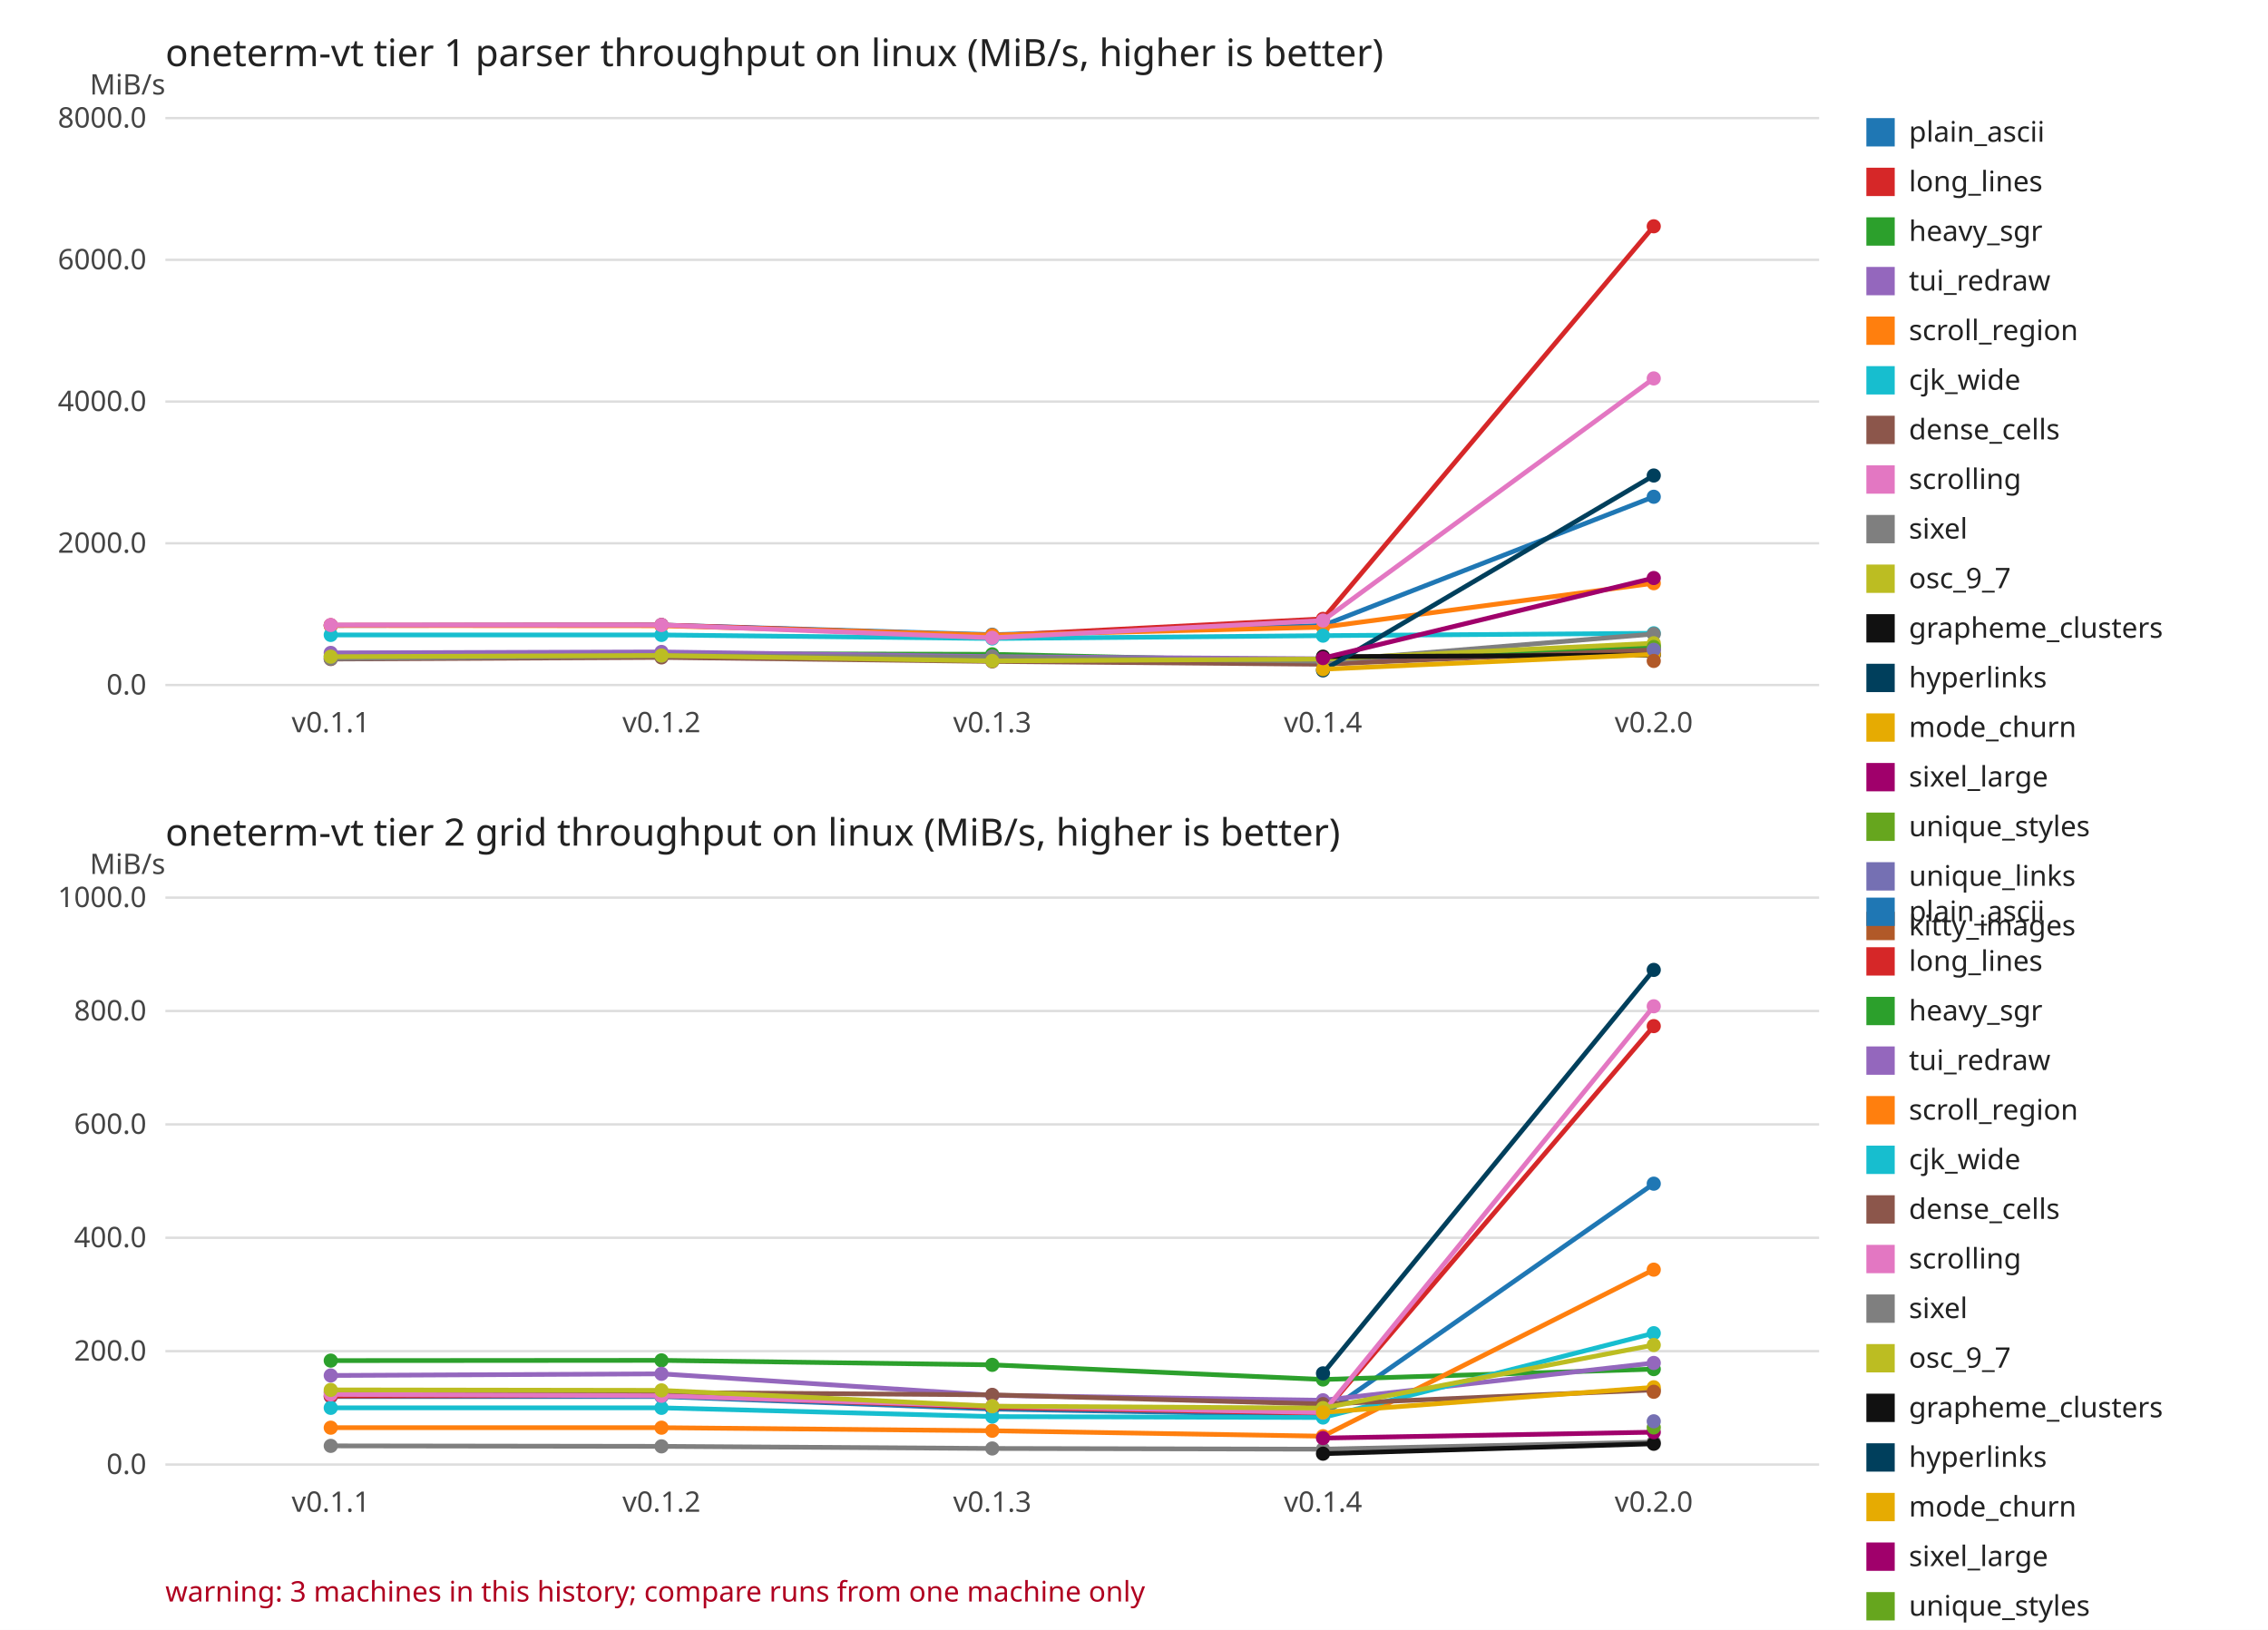
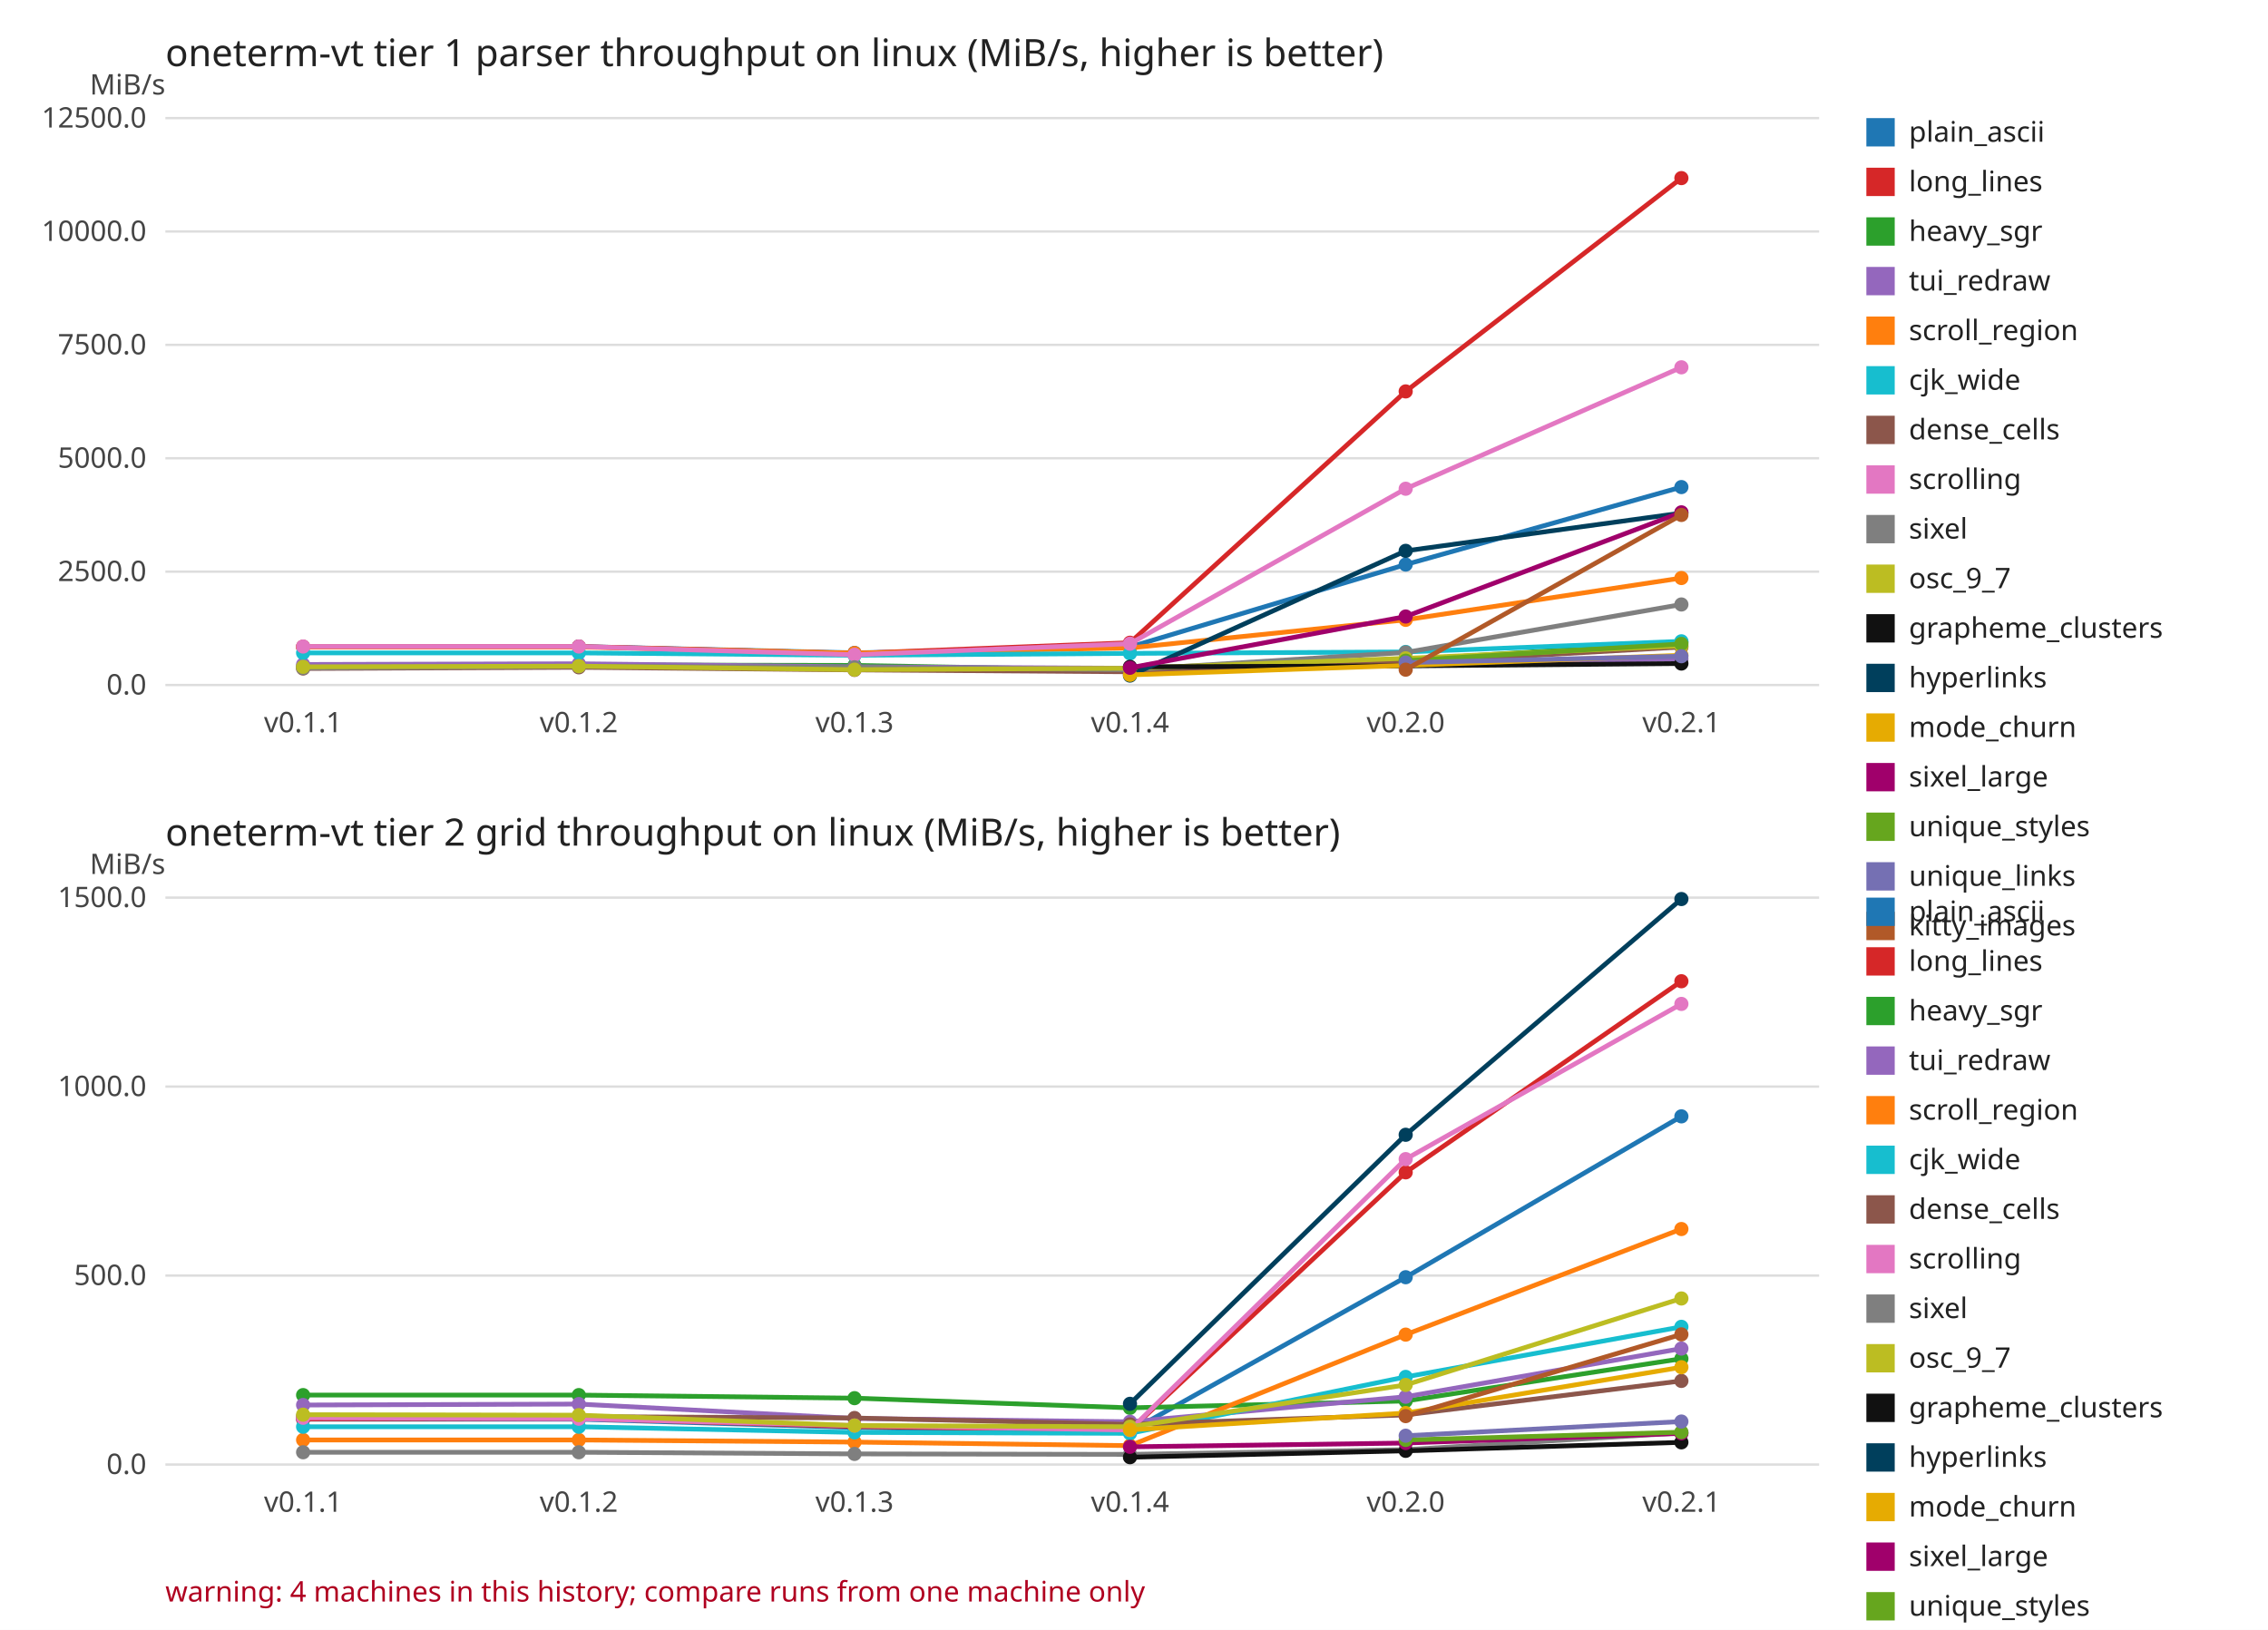
<svg xmlns="http://www.w3.org/2000/svg" width="960" height="690" viewBox="0 0 960 690" font-family="sans-serif" font-size="12">
  <rect width="960" height="690" fill="#ffffff" />
  <text x="70" y="28.0" font-size="16" fill="#222222">oneterm-vt tier 1 parser throughput on linux (MiB/s, higher is better)</text>
  <text x="70" y="40.0" text-anchor="end" fill="#444444">MiB/s</text>
  <line x1="70" y1="290.0" x2="770.0" y2="290.0" stroke="#dddddd" />
  <text x="62.0" y="294.0" text-anchor="end" fill="#444444">0.0</text>
-   <line x1="70" y1="230.0" x2="770.0" y2="230.0" stroke="#dddddd" />
-   <text x="62.0" y="234.0" text-anchor="end" fill="#444444">2000.0</text>
-   <line x1="70" y1="170.0" x2="770.0" y2="170.0" stroke="#dddddd" />
-   <text x="62.0" y="174.0" text-anchor="end" fill="#444444">4000.0</text>
-   <line x1="70" y1="110.0" x2="770.0" y2="110.0" stroke="#dddddd" />
-   <text x="62.0" y="114.0" text-anchor="end" fill="#444444">6000.0</text>
+   <line x1="70" y1="242.0" x2="770.0" y2="242.0" stroke="#dddddd" />
+   <text x="62.0" y="246.0" text-anchor="end" fill="#444444">2500.0</text>
+   <line x1="70" y1="194.0" x2="770.0" y2="194.0" stroke="#dddddd" />
+   <text x="62.0" y="198.0" text-anchor="end" fill="#444444">5000.0</text>
+   <line x1="70" y1="146.0" x2="770.0" y2="146.0" stroke="#dddddd" />
+   <text x="62.0" y="150.0" text-anchor="end" fill="#444444">7500.0</text>
+   <line x1="70" y1="98.0" x2="770.0" y2="98.0" stroke="#dddddd" />
+   <text x="62.0" y="102.0" text-anchor="end" fill="#444444">10000.0</text>
  <line x1="70" y1="50.0" x2="770.0" y2="50.0" stroke="#dddddd" />
-   <text x="62.0" y="54.0" text-anchor="end" fill="#444444">8000.0</text>
-   <text x="140.0" y="310.0" text-anchor="middle" fill="#444444">v0.1.1</text>
-   <text x="280.0" y="310.0" text-anchor="middle" fill="#444444">v0.1.2</text>
-   <text x="420.0" y="310.0" text-anchor="middle" fill="#444444">v0.1.3</text>
-   <text x="560.0" y="310.0" text-anchor="middle" fill="#444444">v0.1.4</text>
-   <text x="700.0" y="310.0" text-anchor="middle" fill="#444444">v0.2.0</text>
-   <polyline points="140.0,264.8 280.0,264.6 420.0,268.7 560.0,264.8 700.0,210.3" fill="none" stroke="#1f77b4" stroke-width="2" />
-   <circle cx="140.0" cy="264.8" r="3" fill="#1f77b4" />
-   <circle cx="280.0" cy="264.6" r="3" fill="#1f77b4" />
-   <circle cx="420.0" cy="268.7" r="3" fill="#1f77b4" />
-   <circle cx="560.0" cy="264.8" r="3" fill="#1f77b4" />
-   <circle cx="700.0" cy="210.3" r="3" fill="#1f77b4" />
-   <polyline points="140.0,264.7 280.0,264.6 420.0,269.1 560.0,262.0 700.0,95.8" fill="none" stroke="#d62728" stroke-width="2" />
-   <circle cx="140.0" cy="264.7" r="3" fill="#d62728" />
-   <circle cx="280.0" cy="264.6" r="3" fill="#d62728" />
-   <circle cx="420.0" cy="269.1" r="3" fill="#d62728" />
-   <circle cx="560.0" cy="262.0" r="3" fill="#d62728" />
-   <circle cx="700.0" cy="95.8" r="3" fill="#d62728" />
-   <polyline points="140.0,277.8 280.0,276.7 420.0,277.0 560.0,280.1 700.0,273.4" fill="none" stroke="#2ca02c" stroke-width="2" />
-   <circle cx="140.0" cy="277.8" r="3" fill="#2ca02c" />
-   <circle cx="280.0" cy="276.7" r="3" fill="#2ca02c" />
-   <circle cx="420.0" cy="277.0" r="3" fill="#2ca02c" />
-   <circle cx="560.0" cy="280.1" r="3" fill="#2ca02c" />
-   <circle cx="700.0" cy="273.4" r="3" fill="#2ca02c" />
-   <polyline points="140.0,276.4 280.0,276.0 420.0,278.0 560.0,278.9 700.0,276.9" fill="none" stroke="#9467bd" stroke-width="2" />
-   <circle cx="140.0" cy="276.4" r="3" fill="#9467bd" />
-   <circle cx="280.0" cy="276.0" r="3" fill="#9467bd" />
-   <circle cx="420.0" cy="278.0" r="3" fill="#9467bd" />
-   <circle cx="560.0" cy="278.9" r="3" fill="#9467bd" />
-   <circle cx="700.0" cy="276.9" r="3" fill="#9467bd" />
-   <polyline points="140.0,264.8 280.0,264.9 420.0,268.9 560.0,265.5 700.0,246.9" fill="none" stroke="#ff7f0e" stroke-width="2" />
-   <circle cx="140.0" cy="264.8" r="3" fill="#ff7f0e" />
-   <circle cx="280.0" cy="264.9" r="3" fill="#ff7f0e" />
-   <circle cx="420.0" cy="268.9" r="3" fill="#ff7f0e" />
-   <circle cx="560.0" cy="265.5" r="3" fill="#ff7f0e" />
-   <circle cx="700.0" cy="246.9" r="3" fill="#ff7f0e" />
-   <polyline points="140.0,268.8 280.0,268.8 420.0,270.3 560.0,269.1 700.0,268.1" fill="none" stroke="#17becf" stroke-width="2" />
-   <circle cx="140.0" cy="268.8" r="3" fill="#17becf" />
-   <circle cx="280.0" cy="268.8" r="3" fill="#17becf" />
-   <circle cx="420.0" cy="270.3" r="3" fill="#17becf" />
-   <circle cx="560.0" cy="269.1" r="3" fill="#17becf" />
-   <circle cx="700.0" cy="268.1" r="3" fill="#17becf" />
-   <polyline points="140.0,279.0 280.0,278.3 420.0,280.0 560.0,281.2 700.0,275.1" fill="none" stroke="#8c564b" stroke-width="2" />
-   <circle cx="140.0" cy="279.0" r="3" fill="#8c564b" />
-   <circle cx="280.0" cy="278.3" r="3" fill="#8c564b" />
-   <circle cx="420.0" cy="280.0" r="3" fill="#8c564b" />
-   <circle cx="560.0" cy="281.2" r="3" fill="#8c564b" />
-   <circle cx="700.0" cy="275.1" r="3" fill="#8c564b" />
-   <polyline points="140.0,264.6 280.0,264.6 420.0,270.0 560.0,262.7 700.0,160.2" fill="none" stroke="#e377c2" stroke-width="2" />
-   <circle cx="140.0" cy="264.6" r="3" fill="#e377c2" />
-   <circle cx="280.0" cy="264.6" r="3" fill="#e377c2" />
-   <circle cx="420.0" cy="270.0" r="3" fill="#e377c2" />
-   <circle cx="560.0" cy="262.7" r="3" fill="#e377c2" />
-   <circle cx="700.0" cy="160.2" r="3" fill="#e377c2" />
-   <polyline points="140.0,278.8 280.0,277.6 420.0,278.3 560.0,279.9 700.0,268.4" fill="none" stroke="#7f7f7f" stroke-width="2" />
-   <circle cx="140.0" cy="278.8" r="3" fill="#7f7f7f" />
-   <circle cx="280.0" cy="277.6" r="3" fill="#7f7f7f" />
-   <circle cx="420.0" cy="278.3" r="3" fill="#7f7f7f" />
-   <circle cx="560.0" cy="279.9" r="3" fill="#7f7f7f" />
-   <circle cx="700.0" cy="268.4" r="3" fill="#7f7f7f" />
-   <polyline points="140.0,278.0 280.0,277.5 420.0,279.8 560.0,279.0 700.0,272.3" fill="none" stroke="#bcbd22" stroke-width="2" />
-   <circle cx="140.0" cy="278.0" r="3" fill="#bcbd22" />
-   <circle cx="280.0" cy="277.5" r="3" fill="#bcbd22" />
-   <circle cx="420.0" cy="279.8" r="3" fill="#bcbd22" />
-   <circle cx="560.0" cy="279.0" r="3" fill="#bcbd22" />
-   <circle cx="700.0" cy="272.3" r="3" fill="#bcbd22" />
-   <polyline points="560.0,278.0 700.0,277.3" fill="none" stroke="#111111" stroke-width="2" />
-   <circle cx="560.0" cy="278.0" r="3" fill="#111111" />
-   <circle cx="700.0" cy="277.3" r="3" fill="#111111" />
-   <polyline points="560.0,283.8 700.0,201.3" fill="none" stroke="#003f5c" stroke-width="2" />
-   <circle cx="560.0" cy="283.8" r="3" fill="#003f5c" />
-   <circle cx="700.0" cy="201.3" r="3" fill="#003f5c" />
-   <polyline points="560.0,283.3 700.0,277.0" fill="none" stroke="#e6ab02" stroke-width="2" />
-   <circle cx="560.0" cy="283.3" r="3" fill="#e6ab02" />
-   <circle cx="700.0" cy="277.0" r="3" fill="#e6ab02" />
-   <polyline points="560.0,278.6 700.0,244.7" fill="none" stroke="#a0006b" stroke-width="2" />
-   <circle cx="560.0" cy="278.6" r="3" fill="#a0006b" />
-   <circle cx="700.0" cy="244.7" r="3" fill="#a0006b" />
-   <circle cx="700.0" cy="273.9" r="3" fill="#66a61e" />
-   <circle cx="700.0" cy="275.1" r="3" fill="#7570b3" />
-   <circle cx="700.0" cy="279.8" r="3" fill="#b15928" />
+   <text x="62.0" y="54.0" text-anchor="end" fill="#444444">12500.0</text>
+   <text x="128.3" y="310.0" text-anchor="middle" fill="#444444">v0.1.1</text>
+   <text x="245.0" y="310.0" text-anchor="middle" fill="#444444">v0.1.2</text>
+   <text x="361.7" y="310.0" text-anchor="middle" fill="#444444">v0.1.3</text>
+   <text x="478.3" y="310.0" text-anchor="middle" fill="#444444">v0.1.4</text>
+   <text x="595.0" y="310.0" text-anchor="middle" fill="#444444">v0.2.0</text>
+   <text x="711.7" y="310.0" text-anchor="middle" fill="#444444">v0.2.1</text>
+   <polyline points="128.3,273.9 245.0,273.7 361.7,276.4 478.3,273.9 595.0,239.0 711.7,206.2" fill="none" stroke="#1f77b4" stroke-width="2" />
+   <circle cx="128.3" cy="273.9" r="3" fill="#1f77b4" />
+   <circle cx="245.0" cy="273.7" r="3" fill="#1f77b4" />
+   <circle cx="361.7" cy="276.4" r="3" fill="#1f77b4" />
+   <circle cx="478.3" cy="273.9" r="3" fill="#1f77b4" />
+   <circle cx="595.0" cy="239.0" r="3" fill="#1f77b4" />
+   <circle cx="711.7" cy="206.2" r="3" fill="#1f77b4" />
+   <polyline points="128.3,273.8 245.0,273.7 361.7,276.6 478.3,272.1 595.0,165.7 711.7,75.4" fill="none" stroke="#d62728" stroke-width="2" />
+   <circle cx="128.3" cy="273.8" r="3" fill="#d62728" />
+   <circle cx="245.0" cy="273.7" r="3" fill="#d62728" />
+   <circle cx="361.7" cy="276.6" r="3" fill="#d62728" />
+   <circle cx="478.3" cy="272.1" r="3" fill="#d62728" />
+   <circle cx="595.0" cy="165.7" r="3" fill="#d62728" />
+   <circle cx="711.7" cy="75.4" r="3" fill="#d62728" />
+   <polyline points="128.3,282.2 245.0,281.5 361.7,281.7 478.3,283.7 595.0,279.4 711.7,271.9" fill="none" stroke="#2ca02c" stroke-width="2" />
+   <circle cx="128.3" cy="282.2" r="3" fill="#2ca02c" />
+   <circle cx="245.0" cy="281.5" r="3" fill="#2ca02c" />
+   <circle cx="361.7" cy="281.7" r="3" fill="#2ca02c" />
+   <circle cx="478.3" cy="283.7" r="3" fill="#2ca02c" />
+   <circle cx="595.0" cy="279.4" r="3" fill="#2ca02c" />
+   <circle cx="711.7" cy="271.9" r="3" fill="#2ca02c" />
+   <polyline points="128.3,281.3 245.0,281.0 361.7,282.3 478.3,282.9 595.0,281.6 711.7,278.9" fill="none" stroke="#9467bd" stroke-width="2" />
+   <circle cx="128.3" cy="281.3" r="3" fill="#9467bd" />
+   <circle cx="245.0" cy="281.0" r="3" fill="#9467bd" />
+   <circle cx="361.7" cy="282.3" r="3" fill="#9467bd" />
+   <circle cx="478.3" cy="282.9" r="3" fill="#9467bd" />
+   <circle cx="595.0" cy="281.6" r="3" fill="#9467bd" />
+   <circle cx="711.7" cy="278.9" r="3" fill="#9467bd" />
+   <polyline points="128.3,273.9 245.0,273.9 361.7,276.5 478.3,274.3 595.0,262.4 711.7,244.7" fill="none" stroke="#ff7f0e" stroke-width="2" />
+   <circle cx="128.3" cy="273.9" r="3" fill="#ff7f0e" />
+   <circle cx="245.0" cy="273.9" r="3" fill="#ff7f0e" />
+   <circle cx="361.7" cy="276.5" r="3" fill="#ff7f0e" />
+   <circle cx="478.3" cy="274.3" r="3" fill="#ff7f0e" />
+   <circle cx="595.0" cy="262.4" r="3" fill="#ff7f0e" />
+   <circle cx="711.7" cy="244.7" r="3" fill="#ff7f0e" />
+   <polyline points="128.3,276.4 245.0,276.4 361.7,277.4 478.3,276.6 595.0,276.0 711.7,271.5" fill="none" stroke="#17becf" stroke-width="2" />
+   <circle cx="128.3" cy="276.4" r="3" fill="#17becf" />
+   <circle cx="245.0" cy="276.4" r="3" fill="#17becf" />
+   <circle cx="361.7" cy="277.4" r="3" fill="#17becf" />
+   <circle cx="478.3" cy="276.6" r="3" fill="#17becf" />
+   <circle cx="595.0" cy="276.0" r="3" fill="#17becf" />
+   <circle cx="711.7" cy="271.5" r="3" fill="#17becf" />
+   <polyline points="128.3,283.0 245.0,282.5 361.7,283.6 478.3,284.4 595.0,280.5 711.7,273.9" fill="none" stroke="#8c564b" stroke-width="2" />
+   <circle cx="128.3" cy="283.0" r="3" fill="#8c564b" />
+   <circle cx="245.0" cy="282.5" r="3" fill="#8c564b" />
+   <circle cx="361.7" cy="283.6" r="3" fill="#8c564b" />
+   <circle cx="478.3" cy="284.4" r="3" fill="#8c564b" />
+   <circle cx="595.0" cy="280.5" r="3" fill="#8c564b" />
+   <circle cx="711.7" cy="273.9" r="3" fill="#8c564b" />
+   <polyline points="128.3,273.7 245.0,273.7 361.7,277.2 478.3,272.5 595.0,206.9 711.7,155.5" fill="none" stroke="#e377c2" stroke-width="2" />
+   <circle cx="128.3" cy="273.7" r="3" fill="#e377c2" />
+   <circle cx="245.0" cy="273.7" r="3" fill="#e377c2" />
+   <circle cx="361.7" cy="277.2" r="3" fill="#e377c2" />
+   <circle cx="478.3" cy="272.5" r="3" fill="#e377c2" />
+   <circle cx="595.0" cy="206.9" r="3" fill="#e377c2" />
+   <circle cx="711.7" cy="155.5" r="3" fill="#e377c2" />
+   <polyline points="128.3,282.8 245.0,282.1 361.7,282.5 478.3,283.5 595.0,276.2 711.7,255.9" fill="none" stroke="#7f7f7f" stroke-width="2" />
+   <circle cx="128.3" cy="282.8" r="3" fill="#7f7f7f" />
+   <circle cx="245.0" cy="282.1" r="3" fill="#7f7f7f" />
+   <circle cx="361.7" cy="282.5" r="3" fill="#7f7f7f" />
+   <circle cx="478.3" cy="283.5" r="3" fill="#7f7f7f" />
+   <circle cx="595.0" cy="276.2" r="3" fill="#7f7f7f" />
+   <circle cx="711.7" cy="255.9" r="3" fill="#7f7f7f" />
+   <polyline points="128.3,282.3 245.0,282.0 361.7,283.5 478.3,282.9 595.0,278.7 711.7,273.4" fill="none" stroke="#bcbd22" stroke-width="2" />
+   <circle cx="128.3" cy="282.3" r="3" fill="#bcbd22" />
+   <circle cx="245.0" cy="282.0" r="3" fill="#bcbd22" />
+   <circle cx="361.7" cy="283.5" r="3" fill="#bcbd22" />
+   <circle cx="478.3" cy="282.9" r="3" fill="#bcbd22" />
+   <circle cx="595.0" cy="278.7" r="3" fill="#bcbd22" />
+   <circle cx="711.7" cy="273.4" r="3" fill="#bcbd22" />
+   <polyline points="478.3,282.3 595.0,281.9 711.7,280.9" fill="none" stroke="#111111" stroke-width="2" />
+   <circle cx="478.3" cy="282.3" r="3" fill="#111111" />
+   <circle cx="595.0" cy="281.9" r="3" fill="#111111" />
+   <circle cx="711.7" cy="280.9" r="3" fill="#111111" />
+   <polyline points="478.3,286.0 595.0,233.2 711.7,217.2" fill="none" stroke="#003f5c" stroke-width="2" />
+   <circle cx="478.3" cy="286.0" r="3" fill="#003f5c" />
+   <circle cx="595.0" cy="233.2" r="3" fill="#003f5c" />
+   <circle cx="711.7" cy="217.2" r="3" fill="#003f5c" />
+   <polyline points="478.3,285.7 595.0,281.7 711.7,277.4" fill="none" stroke="#e6ab02" stroke-width="2" />
+   <circle cx="478.3" cy="285.7" r="3" fill="#e6ab02" />
+   <circle cx="595.0" cy="281.7" r="3" fill="#e6ab02" />
+   <circle cx="711.7" cy="277.4" r="3" fill="#e6ab02" />
+   <polyline points="478.3,282.7 595.0,261.0 711.7,216.9" fill="none" stroke="#a0006b" stroke-width="2" />
+   <circle cx="478.3" cy="282.7" r="3" fill="#a0006b" />
+   <circle cx="595.0" cy="261.0" r="3" fill="#a0006b" />
+   <circle cx="711.7" cy="216.9" r="3" fill="#a0006b" />
+   <polyline points="595.0,279.7 711.7,272.6" fill="none" stroke="#66a61e" stroke-width="2" />
+   <circle cx="595.0" cy="279.7" r="3" fill="#66a61e" />
+   <circle cx="711.7" cy="272.6" r="3" fill="#66a61e" />
+   <polyline points="595.0,280.5 711.7,277.8" fill="none" stroke="#7570b3" stroke-width="2" />
+   <circle cx="595.0" cy="280.5" r="3" fill="#7570b3" />
+   <circle cx="711.7" cy="277.8" r="3" fill="#7570b3" />
+   <polyline points="595.0,283.5 711.7,218.0" fill="none" stroke="#b15928" stroke-width="2" />
+   <circle cx="595.0" cy="283.5" r="3" fill="#b15928" />
+   <circle cx="711.7" cy="218.0" r="3" fill="#b15928" />
  <rect x="790.0" y="50.0" width="12" height="12" fill="#1f77b4" />
  <text x="808.0" y="60.0" fill="#222222">plain_ascii</text>
  <rect x="790.0" y="71.0" width="12" height="12" fill="#d62728" />
  <text x="808.0" y="81.0" fill="#222222">long_lines</text>
  <rect x="790.0" y="92.0" width="12" height="12" fill="#2ca02c" />
  <text x="808.0" y="102.0" fill="#222222">heavy_sgr</text>
  <rect x="790.0" y="113.0" width="12" height="12" fill="#9467bd" />
  <text x="808.0" y="123.0" fill="#222222">tui_redraw</text>
  <rect x="790.0" y="134.0" width="12" height="12" fill="#ff7f0e" />
  <text x="808.0" y="144.0" fill="#222222">scroll_region</text>
  <rect x="790.0" y="155.0" width="12" height="12" fill="#17becf" />
  <text x="808.0" y="165.0" fill="#222222">cjk_wide</text>
  <rect x="790.0" y="176.0" width="12" height="12" fill="#8c564b" />
  <text x="808.0" y="186.0" fill="#222222">dense_cells</text>
  <rect x="790.0" y="197.0" width="12" height="12" fill="#e377c2" />
  <text x="808.0" y="207.0" fill="#222222">scrolling</text>
  <rect x="790.0" y="218.0" width="12" height="12" fill="#7f7f7f" />
  <text x="808.0" y="228.0" fill="#222222">sixel</text>
  <rect x="790.0" y="239.0" width="12" height="12" fill="#bcbd22" />
  <text x="808.0" y="249.0" fill="#222222">osc_9_7</text>
  <rect x="790.0" y="260.0" width="12" height="12" fill="#111111" />
  <text x="808.0" y="270.0" fill="#222222">grapheme_clusters</text>
  <rect x="790.0" y="281.0" width="12" height="12" fill="#003f5c" />
  <text x="808.0" y="291.0" fill="#222222">hyperlinks</text>
  <rect x="790.0" y="302.0" width="12" height="12" fill="#e6ab02" />
  <text x="808.0" y="312.0" fill="#222222">mode_churn</text>
  <rect x="790.0" y="323.0" width="12" height="12" fill="#a0006b" />
  <text x="808.0" y="333.0" fill="#222222">sixel_large</text>
  <rect x="790.0" y="344.0" width="12" height="12" fill="#66a61e" />
  <text x="808.0" y="354.0" fill="#222222">unique_styles</text>
  <rect x="790.0" y="365.0" width="12" height="12" fill="#7570b3" />
  <text x="808.0" y="375.0" fill="#222222">unique_links</text>
  <rect x="790.0" y="386.0" width="12" height="12" fill="#b15928" />
  <text x="808.0" y="396.0" fill="#222222">kitty_images</text>
  <text x="70" y="358.0" font-size="16" fill="#222222">oneterm-vt tier 2 grid throughput on linux (MiB/s, higher is better)</text>
  <text x="70" y="370.0" text-anchor="end" fill="#444444">MiB/s</text>
  <line x1="70" y1="620.0" x2="770.0" y2="620.0" stroke="#dddddd" />
  <text x="62.0" y="624.0" text-anchor="end" fill="#444444">0.0</text>
-   <line x1="70" y1="572.0" x2="770.0" y2="572.0" stroke="#dddddd" />
-   <text x="62.0" y="576.0" text-anchor="end" fill="#444444">200.0</text>
-   <line x1="70" y1="524.0" x2="770.0" y2="524.0" stroke="#dddddd" />
-   <text x="62.0" y="528.0" text-anchor="end" fill="#444444">400.0</text>
-   <line x1="70" y1="476.0" x2="770.0" y2="476.0" stroke="#dddddd" />
-   <text x="62.0" y="480.0" text-anchor="end" fill="#444444">600.0</text>
-   <line x1="70" y1="428.0" x2="770.0" y2="428.0" stroke="#dddddd" />
-   <text x="62.0" y="432.0" text-anchor="end" fill="#444444">800.0</text>
+   <line x1="70" y1="540.0" x2="770.0" y2="540.0" stroke="#dddddd" />
+   <text x="62.0" y="544.0" text-anchor="end" fill="#444444">500.0</text>
+   <line x1="70" y1="460.0" x2="770.0" y2="460.0" stroke="#dddddd" />
+   <text x="62.0" y="464.0" text-anchor="end" fill="#444444">1000.0</text>
  <line x1="70" y1="380.0" x2="770.0" y2="380.0" stroke="#dddddd" />
-   <text x="62.0" y="384.0" text-anchor="end" fill="#444444">1000.0</text>
-   <text x="140.0" y="640.0" text-anchor="middle" fill="#444444">v0.1.1</text>
-   <text x="280.0" y="640.0" text-anchor="middle" fill="#444444">v0.1.2</text>
-   <text x="420.0" y="640.0" text-anchor="middle" fill="#444444">v0.1.3</text>
-   <text x="560.0" y="640.0" text-anchor="middle" fill="#444444">v0.1.4</text>
-   <text x="700.0" y="640.0" text-anchor="middle" fill="#444444">v0.2.0</text>
-   <polyline points="140.0,591.2 280.0,591.2 420.0,596.5 560.0,599.0 700.0,501.1" fill="none" stroke="#1f77b4" stroke-width="2" />
-   <circle cx="140.0" cy="591.2" r="3" fill="#1f77b4" />
-   <circle cx="280.0" cy="591.2" r="3" fill="#1f77b4" />
-   <circle cx="420.0" cy="596.5" r="3" fill="#1f77b4" />
-   <circle cx="560.0" cy="599.0" r="3" fill="#1f77b4" />
-   <circle cx="700.0" cy="501.1" r="3" fill="#1f77b4" />
-   <polyline points="140.0,591.0 280.0,590.7 420.0,595.8 560.0,598.3 700.0,434.4" fill="none" stroke="#d62728" stroke-width="2" />
-   <circle cx="140.0" cy="591.0" r="3" fill="#d62728" />
-   <circle cx="280.0" cy="590.7" r="3" fill="#d62728" />
-   <circle cx="420.0" cy="595.8" r="3" fill="#d62728" />
-   <circle cx="560.0" cy="598.3" r="3" fill="#d62728" />
-   <circle cx="700.0" cy="434.4" r="3" fill="#d62728" />
-   <polyline points="140.0,576.0 280.0,575.9 420.0,577.8 560.0,584.0 700.0,579.6" fill="none" stroke="#2ca02c" stroke-width="2" />
-   <circle cx="140.0" cy="576.0" r="3" fill="#2ca02c" />
-   <circle cx="280.0" cy="575.9" r="3" fill="#2ca02c" />
-   <circle cx="420.0" cy="577.8" r="3" fill="#2ca02c" />
-   <circle cx="560.0" cy="584.0" r="3" fill="#2ca02c" />
-   <circle cx="700.0" cy="579.6" r="3" fill="#2ca02c" />
-   <polyline points="140.0,582.3 280.0,581.6 420.0,590.7 560.0,592.8 700.0,577.0" fill="none" stroke="#9467bd" stroke-width="2" />
-   <circle cx="140.0" cy="582.3" r="3" fill="#9467bd" />
-   <circle cx="280.0" cy="581.6" r="3" fill="#9467bd" />
-   <circle cx="420.0" cy="590.7" r="3" fill="#9467bd" />
-   <circle cx="560.0" cy="592.8" r="3" fill="#9467bd" />
-   <circle cx="700.0" cy="577.0" r="3" fill="#9467bd" />
-   <polyline points="140.0,604.4 280.0,604.4 420.0,605.7 560.0,608.0 700.0,537.5" fill="none" stroke="#ff7f0e" stroke-width="2" />
-   <circle cx="140.0" cy="604.4" r="3" fill="#ff7f0e" />
-   <circle cx="280.0" cy="604.4" r="3" fill="#ff7f0e" />
-   <circle cx="420.0" cy="605.7" r="3" fill="#ff7f0e" />
-   <circle cx="560.0" cy="608.0" r="3" fill="#ff7f0e" />
-   <circle cx="700.0" cy="537.5" r="3" fill="#ff7f0e" />
-   <polyline points="140.0,596.0 280.0,596.0 420.0,599.7 560.0,600.1 700.0,564.4" fill="none" stroke="#17becf" stroke-width="2" />
-   <circle cx="140.0" cy="596.0" r="3" fill="#17becf" />
-   <circle cx="280.0" cy="596.0" r="3" fill="#17becf" />
-   <circle cx="420.0" cy="599.7" r="3" fill="#17becf" />
-   <circle cx="560.0" cy="600.1" r="3" fill="#17becf" />
-   <circle cx="700.0" cy="564.4" r="3" fill="#17becf" />
-   <polyline points="140.0,589.4 280.0,589.5 420.0,590.5 560.0,594.4 700.0,588.4" fill="none" stroke="#8c564b" stroke-width="2" />
-   <circle cx="140.0" cy="589.4" r="3" fill="#8c564b" />
-   <circle cx="280.0" cy="589.5" r="3" fill="#8c564b" />
-   <circle cx="420.0" cy="590.5" r="3" fill="#8c564b" />
-   <circle cx="560.0" cy="594.4" r="3" fill="#8c564b" />
-   <circle cx="700.0" cy="588.4" r="3" fill="#8c564b" />
-   <polyline points="140.0,590.3 280.0,590.9 420.0,595.3 560.0,598.0 700.0,426.0" fill="none" stroke="#e377c2" stroke-width="2" />
-   <circle cx="140.0" cy="590.3" r="3" fill="#e377c2" />
-   <circle cx="280.0" cy="590.9" r="3" fill="#e377c2" />
-   <circle cx="420.0" cy="595.3" r="3" fill="#e377c2" />
-   <circle cx="560.0" cy="598.0" r="3" fill="#e377c2" />
-   <circle cx="700.0" cy="426.0" r="3" fill="#e377c2" />
-   <polyline points="140.0,612.1 280.0,612.3 420.0,613.2 560.0,613.5 700.0,610.5" fill="none" stroke="#7f7f7f" stroke-width="2" />
-   <circle cx="140.0" cy="612.1" r="3" fill="#7f7f7f" />
-   <circle cx="280.0" cy="612.3" r="3" fill="#7f7f7f" />
-   <circle cx="420.0" cy="613.2" r="3" fill="#7f7f7f" />
-   <circle cx="560.0" cy="613.5" r="3" fill="#7f7f7f" />
-   <circle cx="700.0" cy="610.5" r="3" fill="#7f7f7f" />
-   <polyline points="140.0,588.4 280.0,588.6 420.0,595.3 560.0,596.1 700.0,569.4" fill="none" stroke="#bcbd22" stroke-width="2" />
-   <circle cx="140.0" cy="588.4" r="3" fill="#bcbd22" />
-   <circle cx="280.0" cy="588.6" r="3" fill="#bcbd22" />
-   <circle cx="420.0" cy="595.3" r="3" fill="#bcbd22" />
-   <circle cx="560.0" cy="596.1" r="3" fill="#bcbd22" />
-   <circle cx="700.0" cy="569.4" r="3" fill="#bcbd22" />
-   <polyline points="560.0,615.4 700.0,611.2" fill="none" stroke="#111111" stroke-width="2" />
-   <circle cx="560.0" cy="615.4" r="3" fill="#111111" />
-   <circle cx="700.0" cy="611.2" r="3" fill="#111111" />
-   <polyline points="560.0,581.4 700.0,410.6" fill="none" stroke="#003f5c" stroke-width="2" />
-   <circle cx="560.0" cy="581.4" r="3" fill="#003f5c" />
-   <circle cx="700.0" cy="410.6" r="3" fill="#003f5c" />
-   <polyline points="560.0,597.9 700.0,587.3" fill="none" stroke="#e6ab02" stroke-width="2" />
-   <circle cx="560.0" cy="597.9" r="3" fill="#e6ab02" />
-   <circle cx="700.0" cy="587.3" r="3" fill="#e6ab02" />
-   <polyline points="560.0,608.8 700.0,606.3" fill="none" stroke="#a0006b" stroke-width="2" />
-   <circle cx="560.0" cy="608.8" r="3" fill="#a0006b" />
-   <circle cx="700.0" cy="606.3" r="3" fill="#a0006b" />
-   <circle cx="700.0" cy="604.3" r="3" fill="#66a61e" />
-   <circle cx="700.0" cy="601.7" r="3" fill="#7570b3" />
-   <circle cx="700.0" cy="589.2" r="3" fill="#b15928" />
+   <text x="62.0" y="384.0" text-anchor="end" fill="#444444">1500.0</text>
+   <text x="128.3" y="640.0" text-anchor="middle" fill="#444444">v0.1.1</text>
+   <text x="245.0" y="640.0" text-anchor="middle" fill="#444444">v0.1.2</text>
+   <text x="361.7" y="640.0" text-anchor="middle" fill="#444444">v0.1.3</text>
+   <text x="478.3" y="640.0" text-anchor="middle" fill="#444444">v0.1.4</text>
+   <text x="595.0" y="640.0" text-anchor="middle" fill="#444444">v0.2.0</text>
+   <text x="711.7" y="640.0" text-anchor="middle" fill="#444444">v0.2.1</text>
+   <polyline points="128.3,600.8 245.0,600.8 361.7,604.3 478.3,606.0 595.0,540.7 711.7,472.6" fill="none" stroke="#1f77b4" stroke-width="2" />
+   <circle cx="128.3" cy="600.8" r="3" fill="#1f77b4" />
+   <circle cx="245.0" cy="600.8" r="3" fill="#1f77b4" />
+   <circle cx="361.7" cy="604.3" r="3" fill="#1f77b4" />
+   <circle cx="478.3" cy="606.0" r="3" fill="#1f77b4" />
+   <circle cx="595.0" cy="540.7" r="3" fill="#1f77b4" />
+   <circle cx="711.7" cy="472.6" r="3" fill="#1f77b4" />
+   <polyline points="128.3,600.7 245.0,600.5 361.7,603.9 478.3,605.5 595.0,496.3 711.7,415.4" fill="none" stroke="#d62728" stroke-width="2" />
+   <circle cx="128.3" cy="600.7" r="3" fill="#d62728" />
+   <circle cx="245.0" cy="600.5" r="3" fill="#d62728" />
+   <circle cx="361.7" cy="603.9" r="3" fill="#d62728" />
+   <circle cx="478.3" cy="605.5" r="3" fill="#d62728" />
+   <circle cx="595.0" cy="496.3" r="3" fill="#d62728" />
+   <circle cx="711.7" cy="415.4" r="3" fill="#d62728" />
+   <polyline points="128.3,590.6 245.0,590.6 361.7,591.9 478.3,596.0 595.0,593.1 711.7,575.2" fill="none" stroke="#2ca02c" stroke-width="2" />
+   <circle cx="128.3" cy="590.6" r="3" fill="#2ca02c" />
+   <circle cx="245.0" cy="590.6" r="3" fill="#2ca02c" />
+   <circle cx="361.7" cy="591.9" r="3" fill="#2ca02c" />
+   <circle cx="478.3" cy="596.0" r="3" fill="#2ca02c" />
+   <circle cx="595.0" cy="593.1" r="3" fill="#2ca02c" />
+   <circle cx="711.7" cy="575.2" r="3" fill="#2ca02c" />
+   <polyline points="128.3,594.8 245.0,594.4 361.7,600.5 478.3,601.9 595.0,591.3 711.7,570.9" fill="none" stroke="#9467bd" stroke-width="2" />
+   <circle cx="128.3" cy="594.8" r="3" fill="#9467bd" />
+   <circle cx="245.0" cy="594.4" r="3" fill="#9467bd" />
+   <circle cx="361.7" cy="600.5" r="3" fill="#9467bd" />
+   <circle cx="478.3" cy="601.9" r="3" fill="#9467bd" />
+   <circle cx="595.0" cy="591.3" r="3" fill="#9467bd" />
+   <circle cx="711.7" cy="570.9" r="3" fill="#9467bd" />
+   <polyline points="128.3,609.6 245.0,609.6 361.7,610.5 478.3,612.0 595.0,565.0 711.7,520.3" fill="none" stroke="#ff7f0e" stroke-width="2" />
+   <circle cx="128.3" cy="609.6" r="3" fill="#ff7f0e" />
+   <circle cx="245.0" cy="609.6" r="3" fill="#ff7f0e" />
+   <circle cx="361.7" cy="610.5" r="3" fill="#ff7f0e" />
+   <circle cx="478.3" cy="612.0" r="3" fill="#ff7f0e" />
+   <circle cx="595.0" cy="565.0" r="3" fill="#ff7f0e" />
+   <circle cx="711.7" cy="520.3" r="3" fill="#ff7f0e" />
+   <polyline points="128.3,604.0 245.0,604.0 361.7,606.4 478.3,606.8 595.0,582.9 711.7,561.7" fill="none" stroke="#17becf" stroke-width="2" />
+   <circle cx="128.3" cy="604.0" r="3" fill="#17becf" />
+   <circle cx="245.0" cy="604.0" r="3" fill="#17becf" />
+   <circle cx="361.7" cy="606.4" r="3" fill="#17becf" />
+   <circle cx="478.3" cy="606.8" r="3" fill="#17becf" />
+   <circle cx="595.0" cy="582.9" r="3" fill="#17becf" />
+   <circle cx="711.7" cy="561.7" r="3" fill="#17becf" />
+   <polyline points="128.3,599.6 245.0,599.7 361.7,600.3 478.3,603.0 595.0,599.0 711.7,584.6" fill="none" stroke="#8c564b" stroke-width="2" />
+   <circle cx="128.3" cy="599.6" r="3" fill="#8c564b" />
+   <circle cx="245.0" cy="599.7" r="3" fill="#8c564b" />
+   <circle cx="361.7" cy="600.3" r="3" fill="#8c564b" />
+   <circle cx="478.3" cy="603.0" r="3" fill="#8c564b" />
+   <circle cx="595.0" cy="599.0" r="3" fill="#8c564b" />
+   <circle cx="711.7" cy="584.6" r="3" fill="#8c564b" />
+   <polyline points="128.3,600.2 245.0,600.6 361.7,603.5 478.3,605.4 595.0,490.7 711.7,425.0" fill="none" stroke="#e377c2" stroke-width="2" />
+   <circle cx="128.3" cy="600.2" r="3" fill="#e377c2" />
+   <circle cx="245.0" cy="600.6" r="3" fill="#e377c2" />
+   <circle cx="361.7" cy="603.5" r="3" fill="#e377c2" />
+   <circle cx="478.3" cy="605.4" r="3" fill="#e377c2" />
+   <circle cx="595.0" cy="490.7" r="3" fill="#e377c2" />
+   <circle cx="711.7" cy="425.0" r="3" fill="#e377c2" />
+   <polyline points="128.3,614.8 245.0,614.8 361.7,615.5 478.3,615.7 595.0,613.7 711.7,606.6" fill="none" stroke="#7f7f7f" stroke-width="2" />
+   <circle cx="128.3" cy="614.8" r="3" fill="#7f7f7f" />
+   <circle cx="245.0" cy="614.8" r="3" fill="#7f7f7f" />
+   <circle cx="361.7" cy="615.5" r="3" fill="#7f7f7f" />
+   <circle cx="478.3" cy="615.7" r="3" fill="#7f7f7f" />
+   <circle cx="595.0" cy="613.7" r="3" fill="#7f7f7f" />
+   <circle cx="711.7" cy="606.6" r="3" fill="#7f7f7f" />
+   <polyline points="128.3,598.9 245.0,599.1 361.7,603.5 478.3,604.0 595.0,586.3 711.7,549.7" fill="none" stroke="#bcbd22" stroke-width="2" />
+   <circle cx="128.3" cy="598.9" r="3" fill="#bcbd22" />
+   <circle cx="245.0" cy="599.1" r="3" fill="#bcbd22" />
+   <circle cx="361.7" cy="603.5" r="3" fill="#bcbd22" />
+   <circle cx="478.3" cy="604.0" r="3" fill="#bcbd22" />
+   <circle cx="595.0" cy="586.3" r="3" fill="#bcbd22" />
+   <circle cx="711.7" cy="549.7" r="3" fill="#bcbd22" />
+   <polyline points="478.3,616.9 595.0,614.2 711.7,610.6" fill="none" stroke="#111111" stroke-width="2" />
+   <circle cx="478.3" cy="616.9" r="3" fill="#111111" />
+   <circle cx="595.0" cy="614.2" r="3" fill="#111111" />
+   <circle cx="711.7" cy="610.6" r="3" fill="#111111" />
+   <polyline points="478.3,594.3 595.0,480.4 711.7,380.6" fill="none" stroke="#003f5c" stroke-width="2" />
+   <circle cx="478.3" cy="594.3" r="3" fill="#003f5c" />
+   <circle cx="595.0" cy="480.4" r="3" fill="#003f5c" />
+   <circle cx="711.7" cy="380.6" r="3" fill="#003f5c" />
+   <polyline points="478.3,605.3 595.0,598.2 711.7,578.8" fill="none" stroke="#e6ab02" stroke-width="2" />
+   <circle cx="478.3" cy="605.3" r="3" fill="#e6ab02" />
+   <circle cx="595.0" cy="598.2" r="3" fill="#e6ab02" />
+   <circle cx="711.7" cy="578.8" r="3" fill="#e6ab02" />
+   <polyline points="478.3,612.5 595.0,610.9 711.7,606.8" fill="none" stroke="#a0006b" stroke-width="2" />
+   <circle cx="478.3" cy="612.5" r="3" fill="#a0006b" />
+   <circle cx="595.0" cy="610.9" r="3" fill="#a0006b" />
+   <circle cx="711.7" cy="606.8" r="3" fill="#a0006b" />
+   <polyline points="595.0,609.6 711.7,606.3" fill="none" stroke="#66a61e" stroke-width="2" />
+   <circle cx="595.0" cy="609.6" r="3" fill="#66a61e" />
+   <circle cx="711.7" cy="606.3" r="3" fill="#66a61e" />
+   <polyline points="595.0,607.8 711.7,601.8" fill="none" stroke="#7570b3" stroke-width="2" />
+   <circle cx="595.0" cy="607.8" r="3" fill="#7570b3" />
+   <circle cx="711.7" cy="601.8" r="3" fill="#7570b3" />
+   <polyline points="595.0,599.5 711.7,564.9" fill="none" stroke="#b15928" stroke-width="2" />
+   <circle cx="595.0" cy="599.5" r="3" fill="#b15928" />
+   <circle cx="711.7" cy="564.9" r="3" fill="#b15928" />
  <rect x="790.0" y="380.0" width="12" height="12" fill="#1f77b4" />
  <text x="808.0" y="390.0" fill="#222222">plain_ascii</text>
  <rect x="790.0" y="401.0" width="12" height="12" fill="#d62728" />
  <text x="808.0" y="411.0" fill="#222222">long_lines</text>
  <rect x="790.0" y="422.0" width="12" height="12" fill="#2ca02c" />
  <text x="808.0" y="432.0" fill="#222222">heavy_sgr</text>
  <rect x="790.0" y="443.0" width="12" height="12" fill="#9467bd" />
  <text x="808.0" y="453.0" fill="#222222">tui_redraw</text>
  <rect x="790.0" y="464.0" width="12" height="12" fill="#ff7f0e" />
  <text x="808.0" y="474.0" fill="#222222">scroll_region</text>
  <rect x="790.0" y="485.0" width="12" height="12" fill="#17becf" />
  <text x="808.0" y="495.0" fill="#222222">cjk_wide</text>
  <rect x="790.0" y="506.0" width="12" height="12" fill="#8c564b" />
  <text x="808.0" y="516.0" fill="#222222">dense_cells</text>
  <rect x="790.0" y="527.0" width="12" height="12" fill="#e377c2" />
  <text x="808.0" y="537.0" fill="#222222">scrolling</text>
  <rect x="790.0" y="548.0" width="12" height="12" fill="#7f7f7f" />
  <text x="808.0" y="558.0" fill="#222222">sixel</text>
  <rect x="790.0" y="569.0" width="12" height="12" fill="#bcbd22" />
  <text x="808.0" y="579.0" fill="#222222">osc_9_7</text>
  <rect x="790.0" y="590.0" width="12" height="12" fill="#111111" />
  <text x="808.0" y="600.0" fill="#222222">grapheme_clusters</text>
  <rect x="790.0" y="611.0" width="12" height="12" fill="#003f5c" />
  <text x="808.0" y="621.0" fill="#222222">hyperlinks</text>
  <rect x="790.0" y="632.0" width="12" height="12" fill="#e6ab02" />
  <text x="808.0" y="642.0" fill="#222222">mode_churn</text>
  <rect x="790.0" y="653.0" width="12" height="12" fill="#a0006b" />
  <text x="808.0" y="663.0" fill="#222222">sixel_large</text>
  <rect x="790.0" y="674.0" width="12" height="12" fill="#66a61e" />
  <text x="808.0" y="684.0" fill="#222222">unique_styles</text>
  <rect x="790.0" y="695.0" width="12" height="12" fill="#7570b3" />
  <text x="808.0" y="705.0" fill="#222222">unique_links</text>
  <rect x="790.0" y="716.0" width="12" height="12" fill="#b15928" />
  <text x="808.0" y="726.0" fill="#222222">kitty_images</text>
-   <text x="70" y="678.0" fill="#b00020">warning: 3 machines in this history; compare runs from one machine only</text>
+   <text x="70" y="678.0" fill="#b00020">warning: 4 machines in this history; compare runs from one machine only</text>
</svg>
